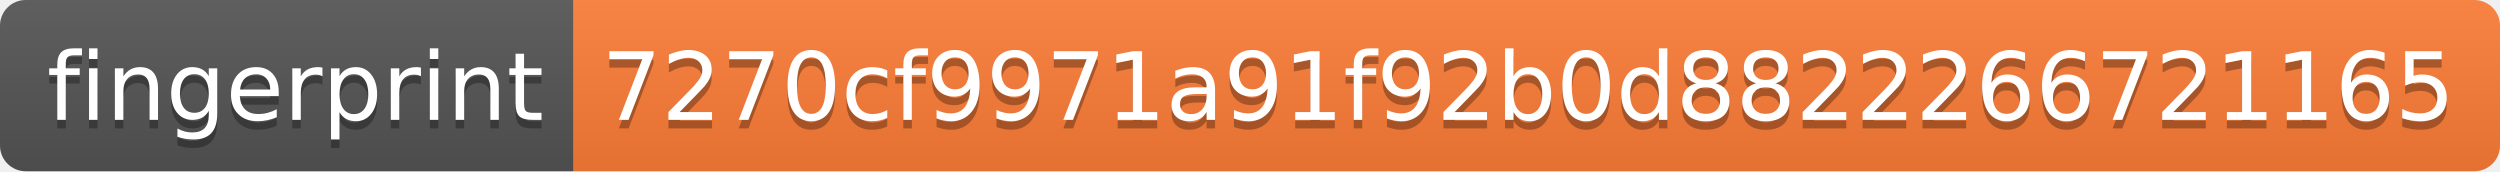
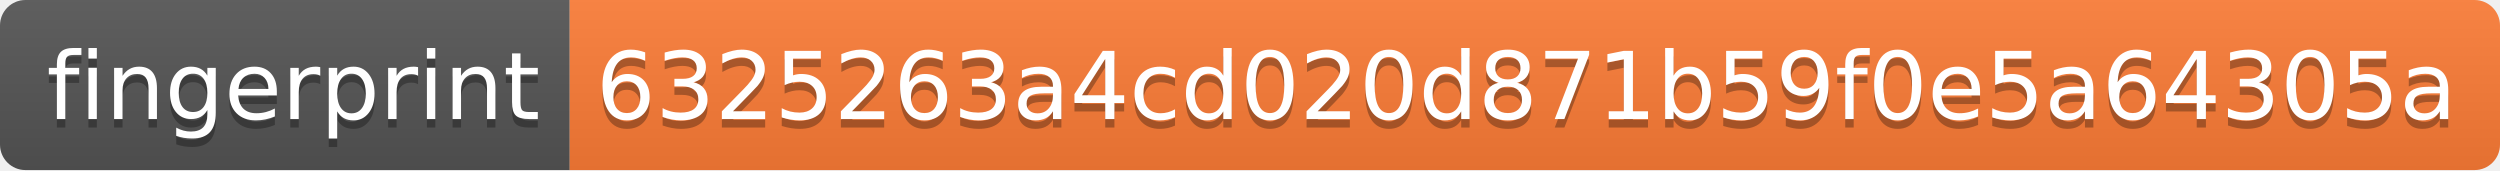
- <svg xmlns="http://www.w3.org/2000/svg" width="292" height="20">
+ <svg xmlns="http://www.w3.org/2000/svg" width="294" height="20">
  <linearGradient id="s" x2="0" y2="100%">
    <stop offset="0" stop-color="#bbb" stop-opacity=".1" />
    <stop offset="1" stop-opacity=".1" />
  </linearGradient>
  <clipPath id="r">
-     <rect width="292" height="20" rx="3" fill="#fff" />
+     <rect width="294" height="20" rx="3" fill="#fff" />
  </clipPath>
  <g clip-path="url(#r)">
    <rect width="67" height="20" fill="#555" />
-     <rect x="67" width="225" height="20" fill="#fe7d37" />
-     <rect width="292" height="20" fill="url(#s)" />
+     <rect x="67" width="227" height="20" fill="#fe7d37" />
+     <rect width="294" height="20" fill="url(#s)" />
  </g>
  <g fill="#fff" text-anchor="middle" font-family="Verdana,Geneva,DejaVu Sans,sans-serif" text-rendering="geometricPrecision" font-size="110">
    <text x="345" y="150" fill="#010101" fill-opacity=".3" transform="scale(.1)" textLength="570">fingerprint</text>
    <text x="345" y="140" transform="scale(.1)" textLength="570">fingerprint</text>
-     <text x="1785" y="150" fill="#010101" fill-opacity=".3" transform="scale(.1)" textLength="2150">7270cf9971a91f92b0d8822266721165</text>
-     <text x="1785" y="140" transform="scale(.1)" textLength="2150">7270cf9971a91f92b0d8822266721165</text>
+     <text x="1795" y="150" fill="#010101" fill-opacity=".3" transform="scale(.1)" textLength="2170">6325263a4cd020d871b59f0e5a64305a</text>
+     <text x="1795" y="140" transform="scale(.1)" textLength="2170">6325263a4cd020d871b59f0e5a64305a</text>
  </g>
</svg>
